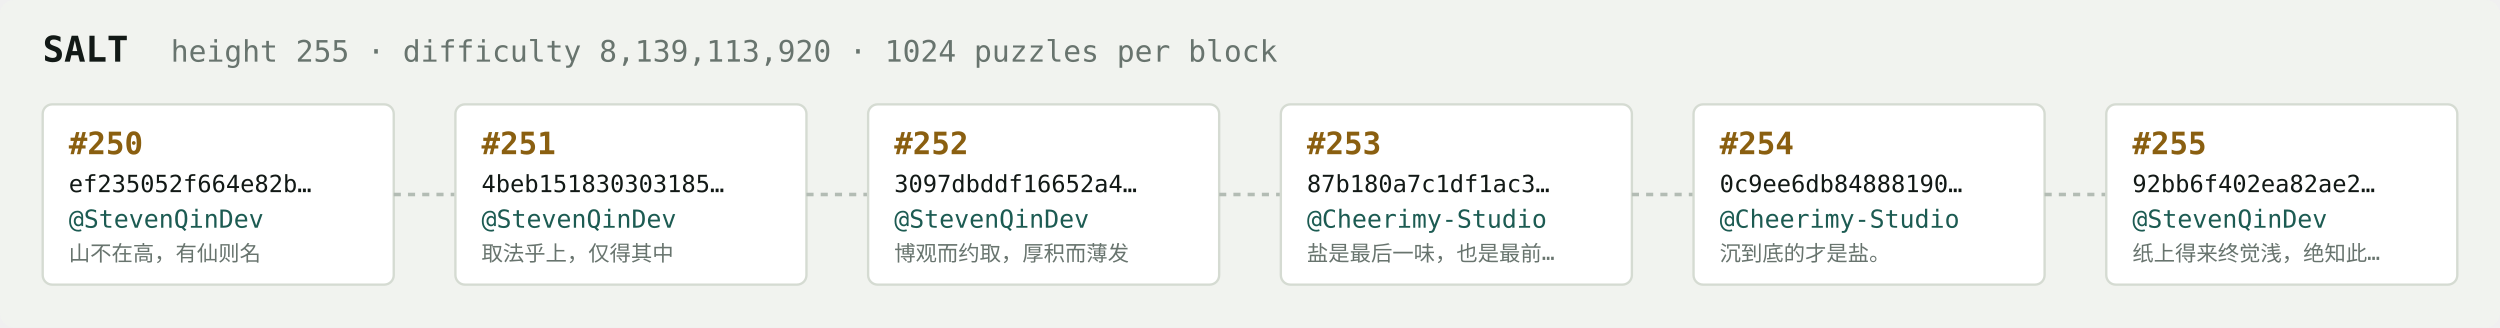
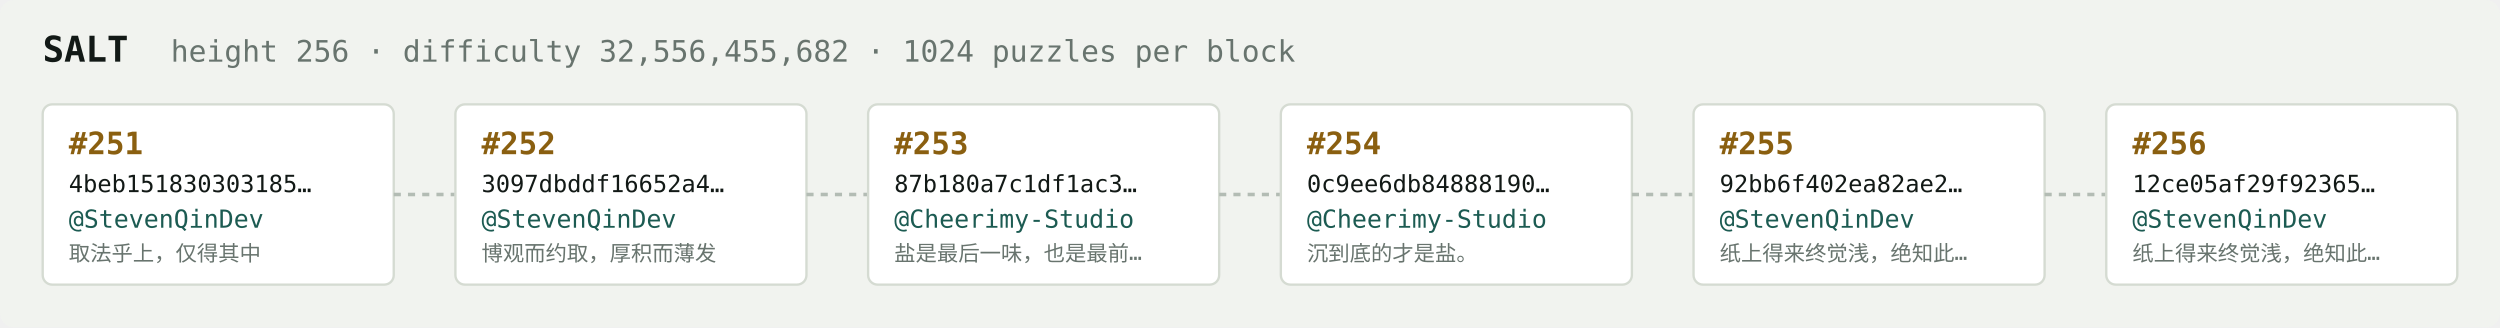
<svg xmlns="http://www.w3.org/2000/svg" width="1054" height="138" viewBox="0 0 1054 138" font-family="ui-monospace,SFMono-Regular,Menlo,monospace">
  <rect fill="#f1f3ef" width="1054" height="138" rx="6" />
  <text x="18" y="26" fill="#121916" font-size="15" font-weight="700">SALT</text>
-   <text x="72" y="26" fill="#68746e" font-size="12.5">height 255 · difficulty 8,139,113,920 · 1024 puzzles per block</text>
+   <text x="72" y="26" fill="#68746e" font-size="12.5">height 256 · difficulty 32,556,455,682 · 1024 puzzles per block</text>
  <rect x="18" y="44" width="148" height="76" rx="4" fill="#ffffff" stroke="#d5dbd2" stroke-width="1" />
-   <text x="29" y="65" fill="#8a5f10" font-size="13" font-weight="700">#250</text>
-   <text x="29" y="81" fill="#121916" font-size="10">ef235052f664e82b…</text>
+   <text x="29" y="65" fill="#8a5f10" font-size="13" font-weight="700">#251</text>
+   <text x="29" y="81" fill="#121916" font-size="10">4beb151830303185…</text>
  <text x="29" y="96" fill="#1c5b52" font-size="10.5">@StevenQinDev</text>
-   <text x="29" y="110" fill="#68746e" font-size="9">山不在高，有仙则名</text>
+   <text x="29" y="110" fill="#68746e" font-size="9">取法乎上，仅得其中</text>
  <line x1="166" y1="82.0" x2="192" y2="82.0" stroke="#b3bcb4" stroke-width="1.5" stroke-dasharray="3 3" />
  <rect x="192" y="44" width="148" height="76" rx="4" fill="#ffffff" stroke="#d5dbd2" stroke-width="1" />
-   <text x="203" y="65" fill="#8a5f10" font-size="13" font-weight="700">#251</text>
-   <text x="203" y="81" fill="#121916" font-size="10">4beb151830303185…</text>
+   <text x="203" y="65" fill="#8a5f10" font-size="13" font-weight="700">#252</text>
+   <text x="203" y="81" fill="#121916" font-size="10">3097dbddf16652a4…</text>
  <text x="203" y="96" fill="#1c5b52" font-size="10.5">@StevenQinDev</text>
-   <text x="203" y="110" fill="#68746e" font-size="9">取法乎上，仅得其中</text>
+   <text x="203" y="110" fill="#68746e" font-size="9">博观而约取，厚积而薄发</text>
  <line x1="340" y1="82.0" x2="366" y2="82.0" stroke="#b3bcb4" stroke-width="1.5" stroke-dasharray="3 3" />
  <rect x="366" y="44" width="148" height="76" rx="4" fill="#ffffff" stroke="#d5dbd2" stroke-width="1" />
-   <text x="377" y="65" fill="#8a5f10" font-size="13" font-weight="700">#252</text>
-   <text x="377" y="81" fill="#121916" font-size="10">3097dbddf16652a4…</text>
-   <text x="377" y="96" fill="#1c5b52" font-size="10.5">@StevenQinDev</text>
-   <text x="377" y="110" fill="#68746e" font-size="9">博观而约取，厚积而薄发</text>
+   <text x="377" y="65" fill="#8a5f10" font-size="13" font-weight="700">#253</text>
+   <text x="377" y="81" fill="#121916" font-size="10">87b180a7c1df1ac3…</text>
+   <text x="377" y="96" fill="#1c5b52" font-size="10.5">@Cheerimy-Studio</text>
+   <text x="377" y="110" fill="#68746e" font-size="9">盐是最后一味，也是最前…</text>
  <line x1="514" y1="82.0" x2="540" y2="82.0" stroke="#b3bcb4" stroke-width="1.5" stroke-dasharray="3 3" />
  <rect x="540" y="44" width="148" height="76" rx="4" fill="#ffffff" stroke="#d5dbd2" stroke-width="1" />
-   <text x="551" y="65" fill="#8a5f10" font-size="13" font-weight="700">#253</text>
-   <text x="551" y="81" fill="#121916" font-size="10">87b180a7c1df1ac3…</text>
+   <text x="551" y="65" fill="#8a5f10" font-size="13" font-weight="700">#254</text>
+   <text x="551" y="81" fill="#121916" font-size="10">0c9ee6db84888190…</text>
  <text x="551" y="96" fill="#1c5b52" font-size="10.5">@Cheerimy-Studio</text>
-   <text x="551" y="110" fill="#68746e" font-size="9">盐是最后一味，也是最前…</text>
+   <text x="551" y="110" fill="#68746e" font-size="9">沉到底的才是盐。</text>
  <line x1="688" y1="82.0" x2="714" y2="82.0" stroke="#b3bcb4" stroke-width="1.5" stroke-dasharray="3 3" />
  <rect x="714" y="44" width="148" height="76" rx="4" fill="#ffffff" stroke="#d5dbd2" stroke-width="1" />
-   <text x="725" y="65" fill="#8a5f10" font-size="13" font-weight="700">#254</text>
-   <text x="725" y="81" fill="#121916" font-size="10">0c9ee6db84888190…</text>
-   <text x="725" y="96" fill="#1c5b52" font-size="10.5">@Cheerimy-Studio</text>
-   <text x="725" y="110" fill="#68746e" font-size="9">沉到底的才是盐。</text>
+   <text x="725" y="65" fill="#8a5f10" font-size="13" font-weight="700">#255</text>
+   <text x="725" y="81" fill="#121916" font-size="10">92bb6f402ea82ae2…</text>
+   <text x="725" y="96" fill="#1c5b52" font-size="10.5">@StevenQinDev</text>
+   <text x="725" y="110" fill="#68746e" font-size="9">纸上得来终觉浅，绝知此…</text>
  <line x1="862" y1="82.0" x2="888" y2="82.0" stroke="#b3bcb4" stroke-width="1.5" stroke-dasharray="3 3" />
  <rect x="888" y="44" width="148" height="76" rx="4" fill="#ffffff" stroke="#d5dbd2" stroke-width="1" />
-   <text x="899" y="65" fill="#8a5f10" font-size="13" font-weight="700">#255</text>
-   <text x="899" y="81" fill="#121916" font-size="10">92bb6f402ea82ae2…</text>
+   <text x="899" y="65" fill="#8a5f10" font-size="13" font-weight="700">#256</text>
+   <text x="899" y="81" fill="#121916" font-size="10">12ce05af29f92365…</text>
  <text x="899" y="96" fill="#1c5b52" font-size="10.5">@StevenQinDev</text>
  <text x="899" y="110" fill="#68746e" font-size="9">纸上得来终觉浅，绝知此…</text>
</svg>
